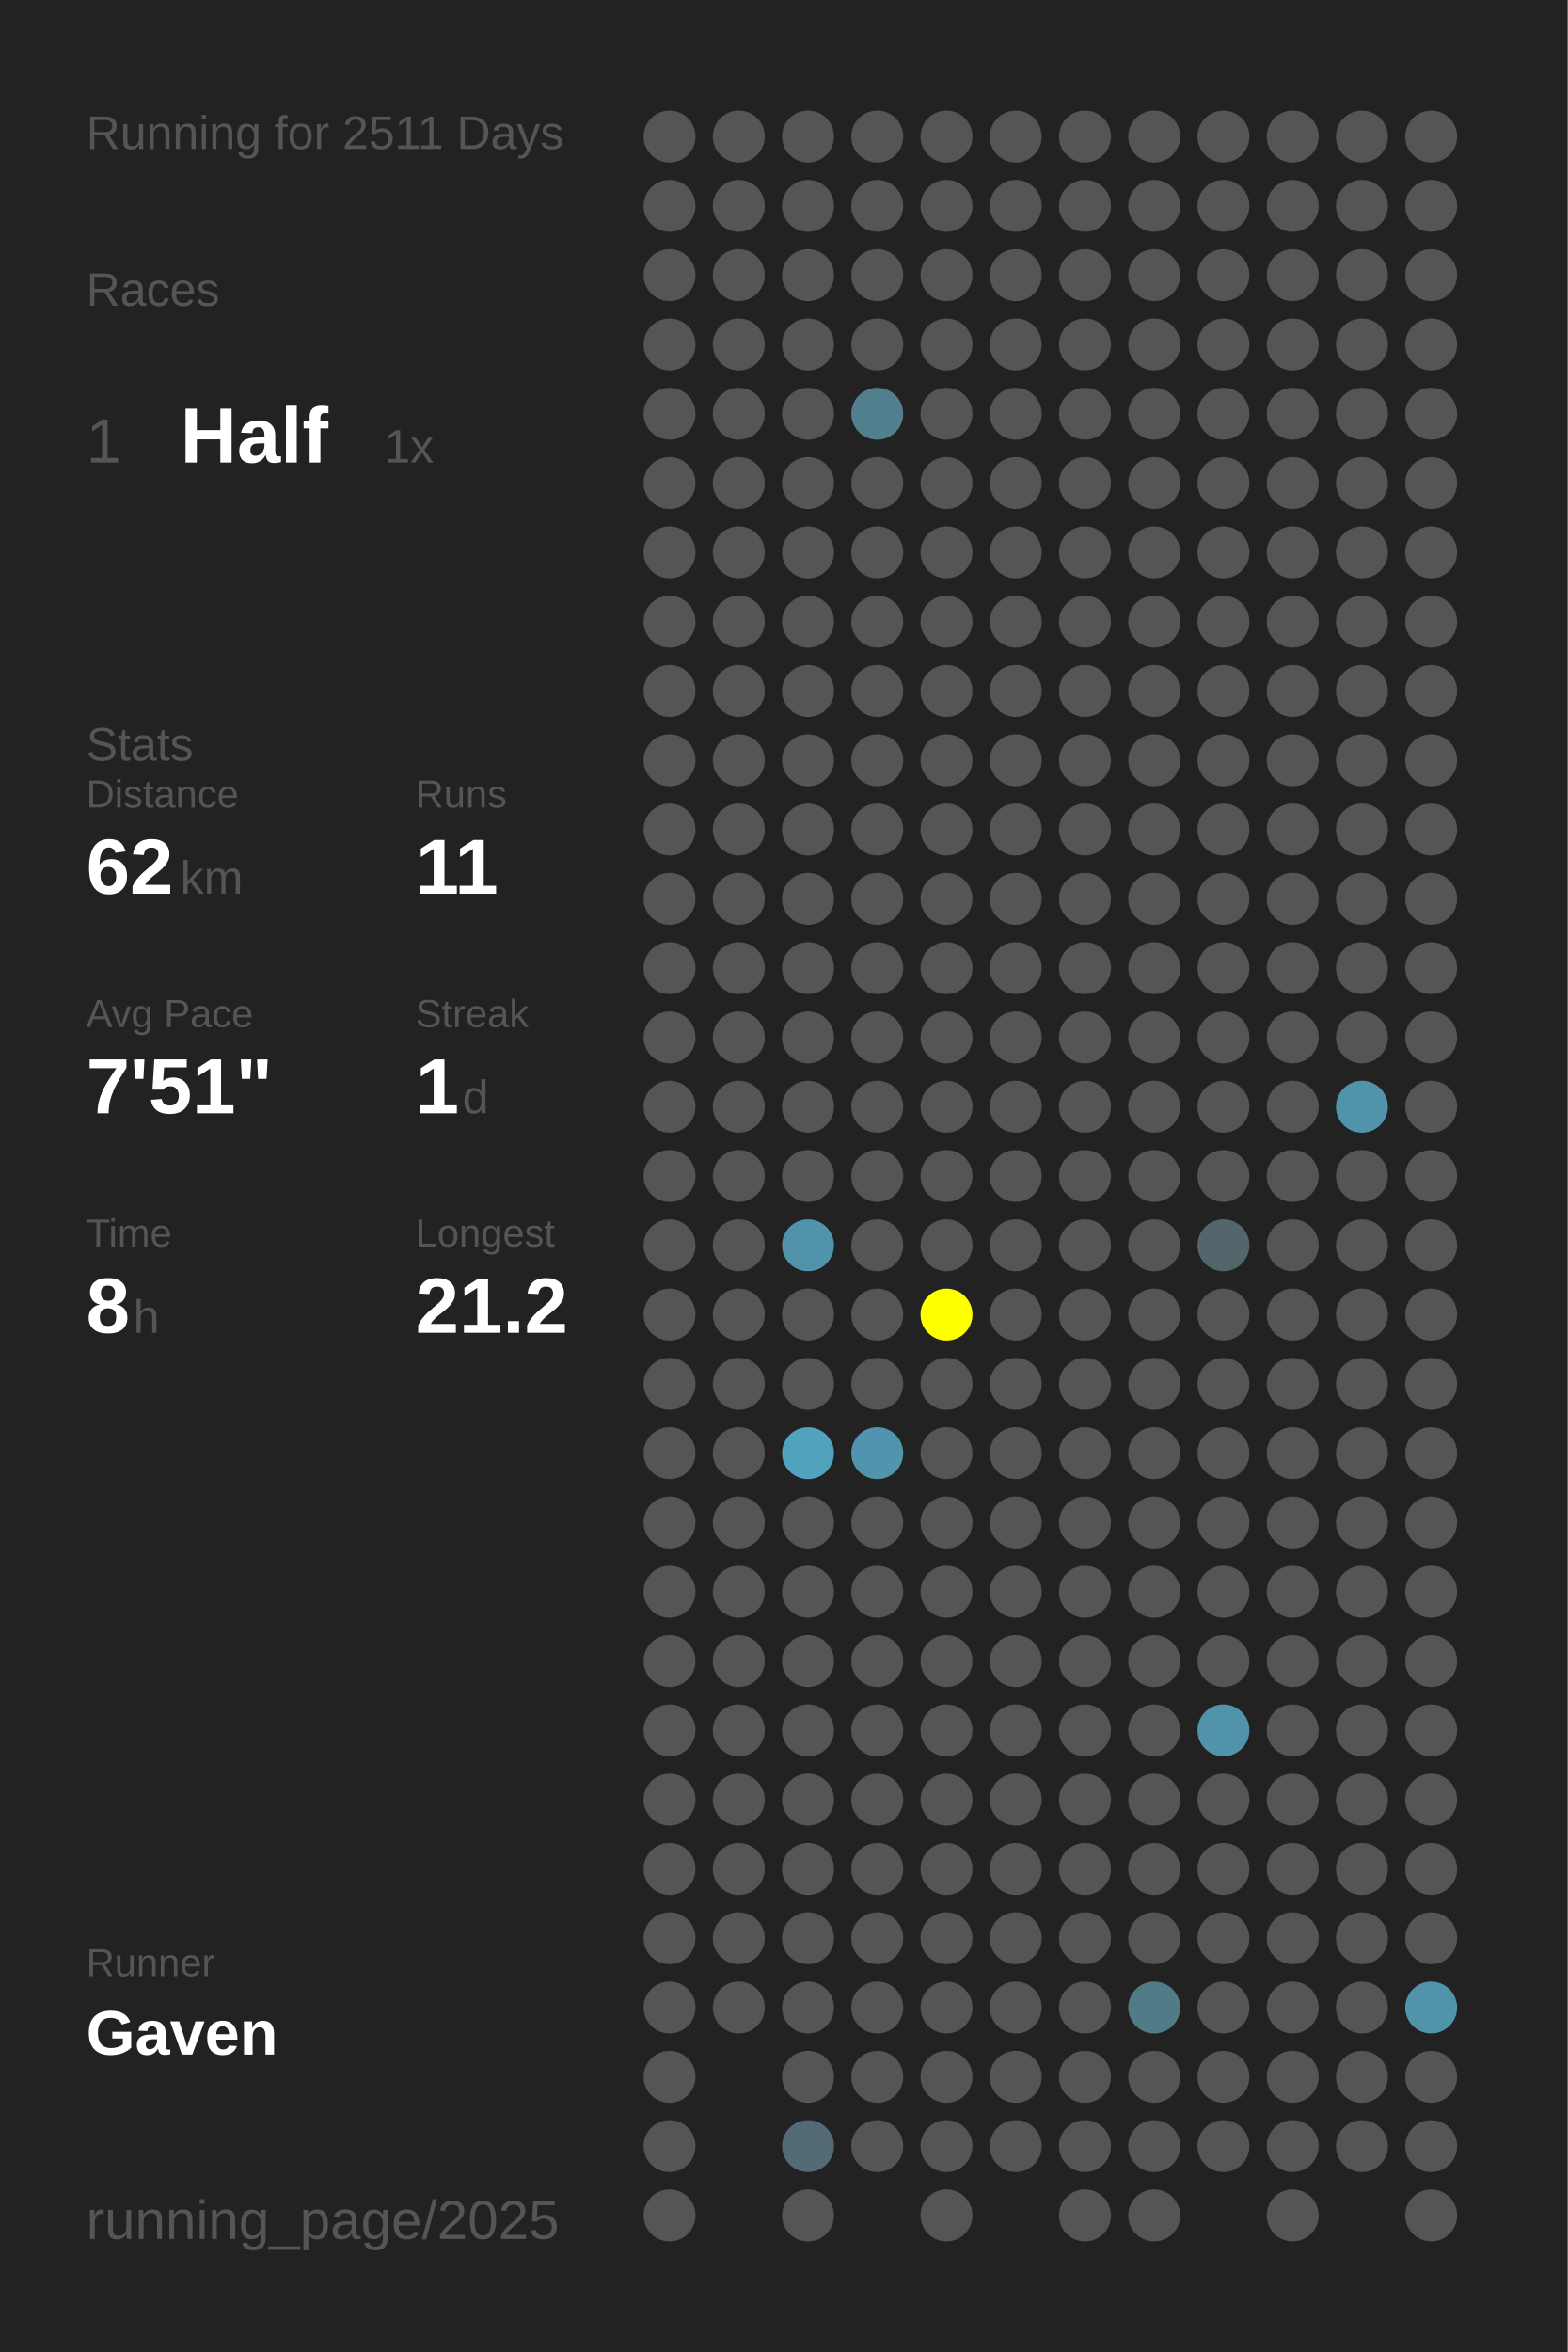
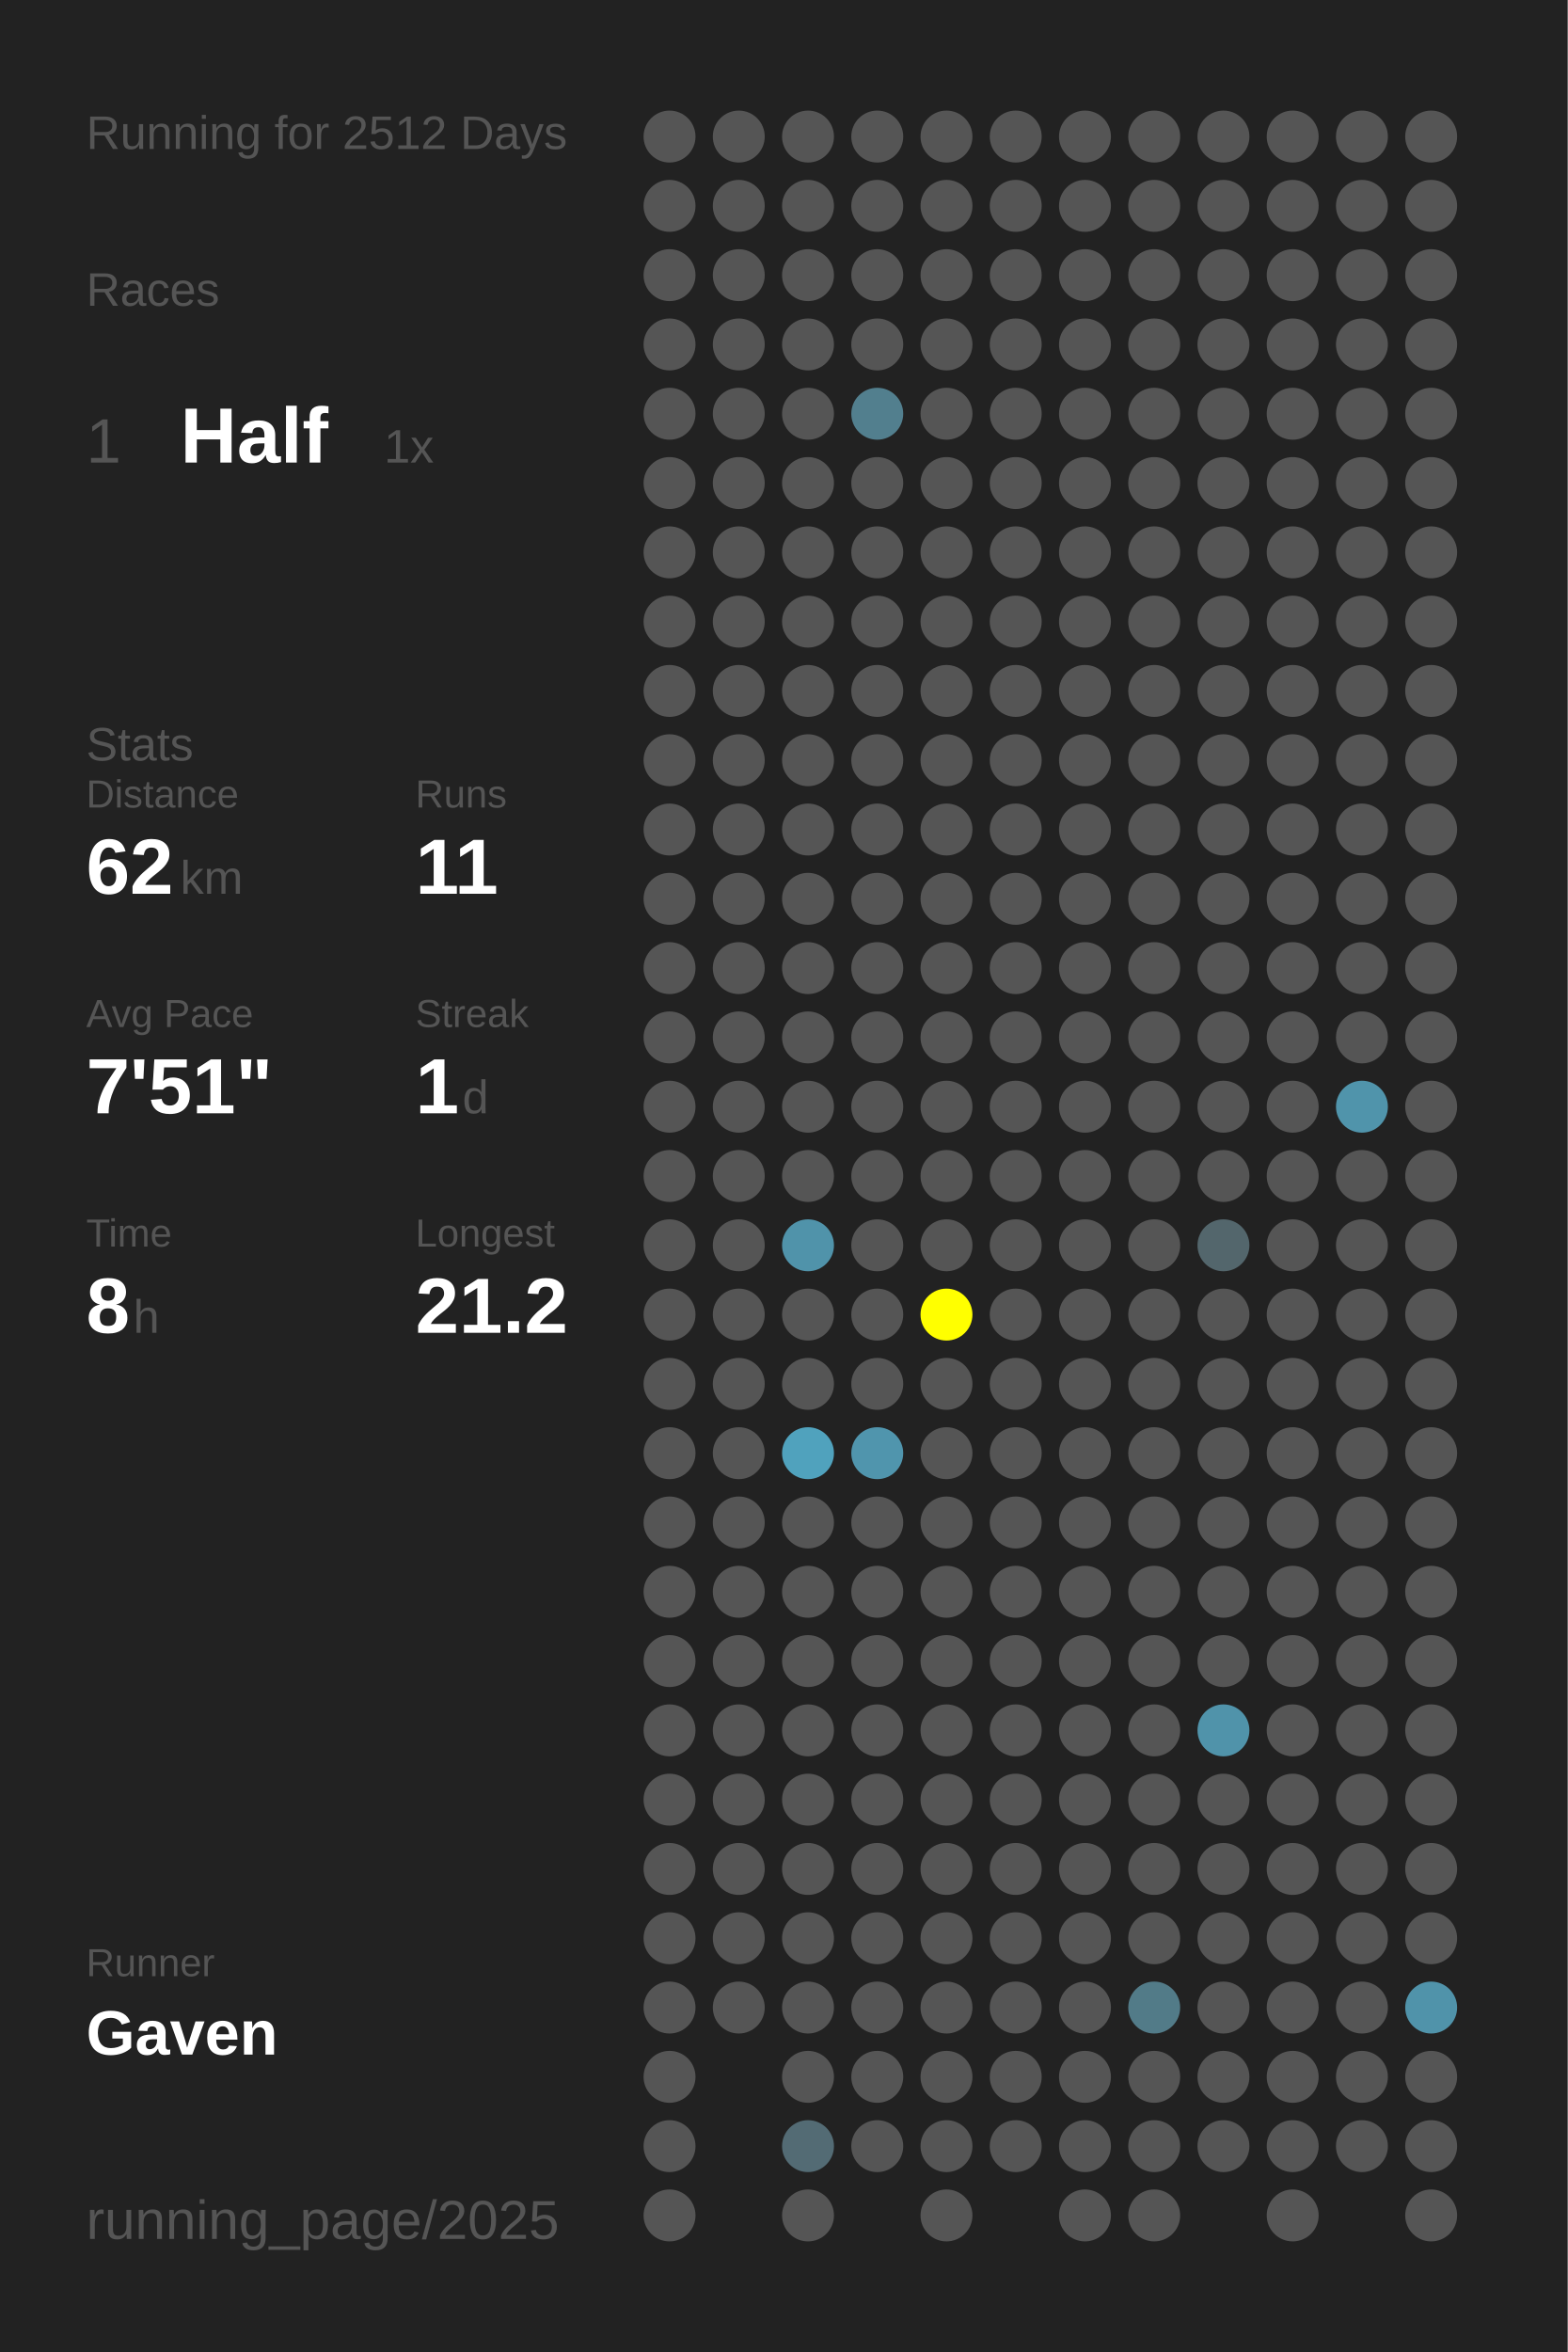
<svg xmlns="http://www.w3.org/2000/svg" baseProfile="full" height="300mm" version="1.1" viewBox="0,0,200,300" width="200mm">
  <defs />
  <rect fill="#222222" height="300" width="200" x="0" y="0" />
-   <text fill="#555555" style="font-size:6px; font-family:Arial;" x="11" y="19">Running for 2511 Days</text>
+   <text fill="#555555" style="font-size:6px; font-family:Arial;" x="11" y="19">Running for 2512 Days</text>
  <text fill="#555555" style="font-size:6px; font-family:Arial;" x="11" y="39">Races</text>
  <text fill="#555555" style="font-size:8px; font-family:Arial;" x="11" y="59">1</text>
  <text fill="#FFFFFF" style="font-size:10px; font-family:Arial; font-weight:bold;" x="23" y="59">Half</text>
  <text fill="#555555" style="font-size:6px; font-family:Arial;" x="49" y="59">1x</text>
  <text fill="#555555" style="font-size:6px; font-family:Arial;" x="11" y="97">Stats</text>
  <text fill="#555555" style="font-size:5px; font-family:Arial;" x="11" y="103">Distance</text>
  <text fill="#FFFFFF" style="font-size:10px; font-family:Arial; font-weight:bold;" x="11" y="114">62</text>
  <text fill="#555555" style="font-size:6px; font-family:Arial;" x="23" y="114">km</text>
  <text fill="#555555" style="font-size:5px; font-family:Arial;" x="53" y="103">Runs</text>
  <text fill="#FFFFFF" style="font-size:10px; font-family:Arial; font-weight:bold;" x="53" y="114">11</text>
  <text fill="#555555" style="font-size:5px; font-family:Arial;" x="11" y="131">Avg Pace</text>
  <text fill="#FFFFFF" style="font-size:10px; font-family:Arial; font-weight:bold;" x="11" y="142">7'51"</text>
  <text fill="#555555" style="font-size:5px; font-family:Arial;" x="53" y="131">Streak</text>
  <text fill="#FFFFFF" style="font-size:10px; font-family:Arial; font-weight:bold;" x="53" y="142">1</text>
  <text fill="#555555" style="font-size:6px; font-family:Arial;" x="59" y="142">d</text>
  <text fill="#555555" style="font-size:5px; font-family:Arial;" x="11" y="159">Time</text>
  <text fill="#FFFFFF" style="font-size:10px; font-family:Arial; font-weight:bold;" x="11" y="170">8</text>
  <text fill="#555555" style="font-size:6px; font-family:Arial;" x="17" y="170">h</text>
  <text fill="#555555" style="font-size:5px; font-family:Arial;" x="53" y="159">Longest</text>
  <text fill="#FFFFFF" style="font-size:10px; font-family:Arial; font-weight:bold;" x="53" y="170">21.2</text>
  <text fill="#555555" style="font-size:5px; font-family:Arial;" x="11" y="252.065">Runner</text>
  <text fill="#FFFFFF" style="font-size:8px; font-family:Arial; font-weight:bold;" x="11" y="262.065">Gaven</text>
  <text fill="#555555" style="font-size:7px; font-family:Arial;" x="11" y="285.581">running_page/2025</text>
  <circle cx="85.417" cy="17.419" fill="#555555" r="3.312" />
  <circle cx="85.417" cy="26.258" fill="#555555" r="3.312" />
  <circle cx="85.417" cy="35.097" fill="#555555" r="3.312" />
  <circle cx="85.417" cy="43.935" fill="#555555" r="3.312" />
  <circle cx="85.417" cy="52.774" fill="#555555" r="3.312" />
  <circle cx="85.417" cy="61.613" fill="#555555" r="3.312" />
  <circle cx="85.417" cy="70.452" fill="#555555" r="3.312" />
  <circle cx="85.417" cy="79.29" fill="#555555" r="3.312" />
  <circle cx="85.417" cy="88.129" fill="#555555" r="3.312" />
  <circle cx="85.417" cy="96.968" fill="#555555" r="3.312" />
  <circle cx="85.417" cy="105.806" fill="#555555" r="3.312" />
  <circle cx="85.417" cy="114.645" fill="#555555" r="3.312" />
  <circle cx="85.417" cy="123.484" fill="#555555" r="3.312" />
  <circle cx="85.417" cy="132.323" fill="#555555" r="3.312" />
  <circle cx="85.417" cy="141.161" fill="#555555" r="3.312" />
  <circle cx="85.417" cy="150" fill="#555555" r="3.312" />
  <circle cx="85.417" cy="158.839" fill="#555555" r="3.312" />
  <circle cx="85.417" cy="167.677" fill="#555555" r="3.312" />
  <circle cx="85.417" cy="176.516" fill="#555555" r="3.312" />
  <circle cx="85.417" cy="185.355" fill="#555555" r="3.312" />
  <circle cx="85.417" cy="194.194" fill="#555555" r="3.312" />
  <circle cx="85.417" cy="203.032" fill="#555555" r="3.312" />
  <circle cx="85.417" cy="211.871" fill="#555555" r="3.312" />
  <circle cx="85.417" cy="220.71" fill="#555555" r="3.312" />
  <circle cx="85.417" cy="229.548" fill="#555555" r="3.312" />
  <circle cx="85.417" cy="238.387" fill="#555555" r="3.312" />
  <circle cx="85.417" cy="247.226" fill="#555555" r="3.312" />
  <circle cx="85.417" cy="256.065" fill="#555555" r="3.312" />
  <circle cx="85.417" cy="264.903" fill="#555555" r="3.312" />
  <circle cx="85.417" cy="273.742" fill="#555555" r="3.312" />
  <circle cx="85.417" cy="282.581" fill="#555555" r="3.312" />
  <circle cx="94.25" cy="17.419" fill="#555555" r="3.312" />
  <circle cx="94.25" cy="26.258" fill="#555555" r="3.312" />
  <circle cx="94.25" cy="35.097" fill="#555555" r="3.312" />
  <circle cx="94.25" cy="43.935" fill="#555555" r="3.312" />
  <circle cx="94.25" cy="52.774" fill="#555555" r="3.312" />
  <circle cx="94.25" cy="61.613" fill="#555555" r="3.312" />
  <circle cx="94.25" cy="70.452" fill="#555555" r="3.312" />
  <circle cx="94.25" cy="79.29" fill="#555555" r="3.312" />
  <circle cx="94.25" cy="88.129" fill="#555555" r="3.312" />
  <circle cx="94.25" cy="96.968" fill="#555555" r="3.312" />
  <circle cx="94.25" cy="105.806" fill="#555555" r="3.312" />
  <circle cx="94.25" cy="114.645" fill="#555555" r="3.312" />
  <circle cx="94.25" cy="123.484" fill="#555555" r="3.312" />
  <circle cx="94.25" cy="132.323" fill="#555555" r="3.312" />
  <circle cx="94.25" cy="141.161" fill="#555555" r="3.312" />
  <circle cx="94.25" cy="150" fill="#555555" r="3.312" />
  <circle cx="94.25" cy="158.839" fill="#555555" r="3.312" />
  <circle cx="94.25" cy="167.677" fill="#555555" r="3.312" />
  <circle cx="94.25" cy="176.516" fill="#555555" r="3.312" />
  <circle cx="94.25" cy="185.355" fill="#555555" r="3.312" />
  <circle cx="94.25" cy="194.194" fill="#555555" r="3.312" />
  <circle cx="94.25" cy="203.032" fill="#555555" r="3.312" />
  <circle cx="94.25" cy="211.871" fill="#555555" r="3.312" />
  <circle cx="94.25" cy="220.71" fill="#555555" r="3.312" />
  <circle cx="94.25" cy="229.548" fill="#555555" r="3.312" />
  <circle cx="94.25" cy="238.387" fill="#555555" r="3.312" />
  <circle cx="94.25" cy="247.226" fill="#555555" r="3.312" />
  <circle cx="94.25" cy="256.065" fill="#555555" r="3.312" />
  <circle cx="103.083" cy="17.419" fill="#555555" r="3.312" />
  <circle cx="103.083" cy="26.258" fill="#555555" r="3.312" />
  <circle cx="103.083" cy="35.097" fill="#555555" r="3.312" />
  <circle cx="103.083" cy="43.935" fill="#555555" r="3.312" />
  <circle cx="103.083" cy="52.774" fill="#555555" r="3.312" />
  <circle cx="103.083" cy="61.613" fill="#555555" r="3.312" />
  <circle cx="103.083" cy="70.452" fill="#555555" r="3.312" />
  <circle cx="103.083" cy="79.29" fill="#555555" r="3.312" />
  <circle cx="103.083" cy="88.129" fill="#555555" r="3.312" />
  <circle cx="103.083" cy="96.968" fill="#555555" r="3.312" />
  <circle cx="103.083" cy="105.806" fill="#555555" r="3.312" />
  <circle cx="103.083" cy="114.645" fill="#555555" r="3.312" />
  <circle cx="103.083" cy="123.484" fill="#555555" r="3.312" />
  <circle cx="103.083" cy="132.323" fill="#555555" r="3.312" />
  <circle cx="103.083" cy="141.161" fill="#555555" r="3.312" />
  <circle cx="103.083" cy="150" fill="#555555" r="3.312" />
  <circle cx="103.083" cy="158.839" fill="#5093aa" r="3.312" />
  <circle cx="103.083" cy="167.677" fill="#555555" r="3.312" />
  <circle cx="103.083" cy="176.516" fill="#555555" r="3.312" />
  <circle cx="103.083" cy="185.355" fill="#50a2bd" r="3.312" />
  <circle cx="103.083" cy="194.194" fill="#555555" r="3.312" />
  <circle cx="103.083" cy="203.032" fill="#555555" r="3.312" />
  <circle cx="103.083" cy="211.871" fill="#555555" r="3.312" />
  <circle cx="103.083" cy="220.71" fill="#555555" r="3.312" />
  <circle cx="103.083" cy="229.548" fill="#555555" r="3.312" />
  <circle cx="103.083" cy="238.387" fill="#555555" r="3.312" />
  <circle cx="103.083" cy="247.226" fill="#555555" r="3.312" />
  <circle cx="103.083" cy="256.065" fill="#555555" r="3.312" />
  <circle cx="103.083" cy="264.903" fill="#555555" r="3.312" />
  <circle cx="103.083" cy="273.742" fill="#536b74" r="3.312" />
  <circle cx="103.083" cy="282.581" fill="#555555" r="3.312" />
  <circle cx="111.917" cy="17.419" fill="#555555" r="3.312" />
  <circle cx="111.917" cy="26.258" fill="#555555" r="3.312" />
  <circle cx="111.917" cy="35.097" fill="#555555" r="3.312" />
  <circle cx="111.917" cy="43.935" fill="#555555" r="3.312" />
  <circle cx="111.917" cy="52.774" fill="#527f8e" r="3.312" />
  <circle cx="111.917" cy="61.613" fill="#555555" r="3.312" />
  <circle cx="111.917" cy="70.452" fill="#555555" r="3.312" />
  <circle cx="111.917" cy="79.29" fill="#555555" r="3.312" />
  <circle cx="111.917" cy="88.129" fill="#555555" r="3.312" />
  <circle cx="111.917" cy="96.968" fill="#555555" r="3.312" />
  <circle cx="111.917" cy="105.806" fill="#555555" r="3.312" />
  <circle cx="111.917" cy="114.645" fill="#555555" r="3.312" />
  <circle cx="111.917" cy="123.484" fill="#555555" r="3.312" />
  <circle cx="111.917" cy="132.323" fill="#555555" r="3.312" />
  <circle cx="111.917" cy="141.161" fill="#555555" r="3.312" />
  <circle cx="111.917" cy="150" fill="#555555" r="3.312" />
  <circle cx="111.917" cy="158.839" fill="#555555" r="3.312" />
  <circle cx="111.917" cy="167.677" fill="#555555" r="3.312" />
  <circle cx="111.917" cy="176.516" fill="#555555" r="3.312" />
  <circle cx="111.917" cy="185.355" fill="#5095ad" r="3.312" />
  <circle cx="111.917" cy="194.194" fill="#555555" r="3.312" />
  <circle cx="111.917" cy="203.032" fill="#555555" r="3.312" />
  <circle cx="111.917" cy="211.871" fill="#555555" r="3.312" />
  <circle cx="111.917" cy="220.71" fill="#555555" r="3.312" />
  <circle cx="111.917" cy="229.548" fill="#555555" r="3.312" />
  <circle cx="111.917" cy="238.387" fill="#555555" r="3.312" />
  <circle cx="111.917" cy="247.226" fill="#555555" r="3.312" />
  <circle cx="111.917" cy="256.065" fill="#555555" r="3.312" />
  <circle cx="111.917" cy="264.903" fill="#555555" r="3.312" />
  <circle cx="111.917" cy="273.742" fill="#555555" r="3.312" />
  <circle cx="120.75" cy="17.419" fill="#555555" r="3.312" />
  <circle cx="120.75" cy="26.258" fill="#555555" r="3.312" />
  <circle cx="120.75" cy="35.097" fill="#555555" r="3.312" />
  <circle cx="120.75" cy="43.935" fill="#555555" r="3.312" />
  <circle cx="120.75" cy="52.774" fill="#555555" r="3.312" />
  <circle cx="120.75" cy="61.613" fill="#555555" r="3.312" />
  <circle cx="120.75" cy="70.452" fill="#555555" r="3.312" />
  <circle cx="120.75" cy="79.29" fill="#555555" r="3.312" />
  <circle cx="120.75" cy="88.129" fill="#555555" r="3.312" />
  <circle cx="120.75" cy="96.968" fill="#555555" r="3.312" />
  <circle cx="120.75" cy="105.806" fill="#555555" r="3.312" />
  <circle cx="120.75" cy="114.645" fill="#555555" r="3.312" />
  <circle cx="120.75" cy="123.484" fill="#555555" r="3.312" />
  <circle cx="120.75" cy="132.323" fill="#555555" r="3.312" />
  <circle cx="120.75" cy="141.161" fill="#555555" r="3.312" />
  <circle cx="120.75" cy="150" fill="#555555" r="3.312" />
  <circle cx="120.75" cy="158.839" fill="#555555" r="3.312" />
  <circle cx="120.75" cy="167.677" fill="#FFFF00" r="3.312" />
  <circle cx="120.75" cy="176.516" fill="#555555" r="3.312" />
  <circle cx="120.75" cy="185.355" fill="#555555" r="3.312" />
  <circle cx="120.75" cy="194.194" fill="#555555" r="3.312" />
  <circle cx="120.75" cy="203.032" fill="#555555" r="3.312" />
  <circle cx="120.75" cy="211.871" fill="#555555" r="3.312" />
  <circle cx="120.75" cy="220.71" fill="#555555" r="3.312" />
  <circle cx="120.75" cy="229.548" fill="#555555" r="3.312" />
  <circle cx="120.75" cy="238.387" fill="#555555" r="3.312" />
  <circle cx="120.75" cy="247.226" fill="#555555" r="3.312" />
  <circle cx="120.75" cy="256.065" fill="#555555" r="3.312" />
  <circle cx="120.75" cy="264.903" fill="#555555" r="3.312" />
  <circle cx="120.75" cy="273.742" fill="#555555" r="3.312" />
  <circle cx="120.75" cy="282.581" fill="#555555" r="3.312" />
  <circle cx="129.583" cy="17.419" fill="#555555" r="3.312" />
  <circle cx="129.583" cy="26.258" fill="#555555" r="3.312" />
  <circle cx="129.583" cy="35.097" fill="#555555" r="3.312" />
  <circle cx="129.583" cy="43.935" fill="#555555" r="3.312" />
  <circle cx="129.583" cy="52.774" fill="#555555" r="3.312" />
  <circle cx="129.583" cy="61.613" fill="#555555" r="3.312" />
  <circle cx="129.583" cy="70.452" fill="#555555" r="3.312" />
  <circle cx="129.583" cy="79.29" fill="#555555" r="3.312" />
  <circle cx="129.583" cy="88.129" fill="#555555" r="3.312" />
  <circle cx="129.583" cy="96.968" fill="#555555" r="3.312" />
  <circle cx="129.583" cy="105.806" fill="#555555" r="3.312" />
  <circle cx="129.583" cy="114.645" fill="#555555" r="3.312" />
  <circle cx="129.583" cy="123.484" fill="#555555" r="3.312" />
  <circle cx="129.583" cy="132.323" fill="#555555" r="3.312" />
  <circle cx="129.583" cy="141.161" fill="#555555" r="3.312" />
  <circle cx="129.583" cy="150" fill="#555555" r="3.312" />
  <circle cx="129.583" cy="158.839" fill="#555555" r="3.312" />
  <circle cx="129.583" cy="167.677" fill="#555555" r="3.312" />
  <circle cx="129.583" cy="176.516" fill="#555555" r="3.312" />
  <circle cx="129.583" cy="185.355" fill="#555555" r="3.312" />
  <circle cx="129.583" cy="194.194" fill="#555555" r="3.312" />
  <circle cx="129.583" cy="203.032" fill="#555555" r="3.312" />
  <circle cx="129.583" cy="211.871" fill="#555555" r="3.312" />
  <circle cx="129.583" cy="220.71" fill="#555555" r="3.312" />
  <circle cx="129.583" cy="229.548" fill="#555555" r="3.312" />
  <circle cx="129.583" cy="238.387" fill="#555555" r="3.312" />
  <circle cx="129.583" cy="247.226" fill="#555555" r="3.312" />
  <circle cx="129.583" cy="256.065" fill="#555555" r="3.312" />
  <circle cx="129.583" cy="264.903" fill="#555555" r="3.312" />
  <circle cx="129.583" cy="273.742" fill="#555555" r="3.312" />
  <circle cx="138.417" cy="17.419" fill="#555555" r="3.312" />
  <circle cx="138.417" cy="26.258" fill="#555555" r="3.312" />
  <circle cx="138.417" cy="35.097" fill="#555555" r="3.312" />
  <circle cx="138.417" cy="43.935" fill="#555555" r="3.312" />
  <circle cx="138.417" cy="52.774" fill="#555555" r="3.312" />
  <circle cx="138.417" cy="61.613" fill="#555555" r="3.312" />
  <circle cx="138.417" cy="70.452" fill="#555555" r="3.312" />
  <circle cx="138.417" cy="79.29" fill="#555555" r="3.312" />
  <circle cx="138.417" cy="88.129" fill="#555555" r="3.312" />
  <circle cx="138.417" cy="96.968" fill="#555555" r="3.312" />
  <circle cx="138.417" cy="105.806" fill="#555555" r="3.312" />
  <circle cx="138.417" cy="114.645" fill="#555555" r="3.312" />
  <circle cx="138.417" cy="123.484" fill="#555555" r="3.312" />
  <circle cx="138.417" cy="132.323" fill="#555555" r="3.312" />
  <circle cx="138.417" cy="141.161" fill="#555555" r="3.312" />
  <circle cx="138.417" cy="150" fill="#555555" r="3.312" />
  <circle cx="138.417" cy="158.839" fill="#555555" r="3.312" />
  <circle cx="138.417" cy="167.677" fill="#555555" r="3.312" />
  <circle cx="138.417" cy="176.516" fill="#555555" r="3.312" />
  <circle cx="138.417" cy="185.355" fill="#555555" r="3.312" />
  <circle cx="138.417" cy="194.194" fill="#555555" r="3.312" />
  <circle cx="138.417" cy="203.032" fill="#555555" r="3.312" />
  <circle cx="138.417" cy="211.871" fill="#555555" r="3.312" />
  <circle cx="138.417" cy="220.71" fill="#555555" r="3.312" />
  <circle cx="138.417" cy="229.548" fill="#555555" r="3.312" />
  <circle cx="138.417" cy="238.387" fill="#555555" r="3.312" />
  <circle cx="138.417" cy="247.226" fill="#555555" r="3.312" />
  <circle cx="138.417" cy="256.065" fill="#555555" r="3.312" />
  <circle cx="138.417" cy="264.903" fill="#555555" r="3.312" />
  <circle cx="138.417" cy="273.742" fill="#555555" r="3.312" />
  <circle cx="138.417" cy="282.581" fill="#555555" r="3.312" />
  <circle cx="147.25" cy="17.419" fill="#555555" r="3.312" />
  <circle cx="147.25" cy="26.258" fill="#555555" r="3.312" />
  <circle cx="147.25" cy="35.097" fill="#555555" r="3.312" />
  <circle cx="147.25" cy="43.935" fill="#555555" r="3.312" />
  <circle cx="147.25" cy="52.774" fill="#555555" r="3.312" />
  <circle cx="147.25" cy="61.613" fill="#555555" r="3.312" />
  <circle cx="147.25" cy="70.452" fill="#555555" r="3.312" />
  <circle cx="147.25" cy="79.29" fill="#555555" r="3.312" />
  <circle cx="147.25" cy="88.129" fill="#555555" r="3.312" />
  <circle cx="147.25" cy="96.968" fill="#555555" r="3.312" />
  <circle cx="147.25" cy="105.806" fill="#555555" r="3.312" />
  <circle cx="147.25" cy="114.645" fill="#555555" r="3.312" />
  <circle cx="147.25" cy="123.484" fill="#555555" r="3.312" />
  <circle cx="147.25" cy="132.323" fill="#555555" r="3.312" />
  <circle cx="147.25" cy="141.161" fill="#555555" r="3.312" />
  <circle cx="147.25" cy="150" fill="#555555" r="3.312" />
  <circle cx="147.25" cy="158.839" fill="#555555" r="3.312" />
  <circle cx="147.25" cy="167.677" fill="#555555" r="3.312" />
  <circle cx="147.25" cy="176.516" fill="#555555" r="3.312" />
  <circle cx="147.25" cy="185.355" fill="#555555" r="3.312" />
  <circle cx="147.25" cy="194.194" fill="#555555" r="3.312" />
  <circle cx="147.25" cy="203.032" fill="#555555" r="3.312" />
  <circle cx="147.25" cy="211.871" fill="#555555" r="3.312" />
  <circle cx="147.25" cy="220.71" fill="#555555" r="3.312" />
  <circle cx="147.25" cy="229.548" fill="#555555" r="3.312" />
  <circle cx="147.25" cy="238.387" fill="#555555" r="3.312" />
  <circle cx="147.25" cy="247.226" fill="#555555" r="3.312" />
  <circle cx="147.25" cy="256.065" fill="#527b88" r="3.312" />
  <circle cx="147.25" cy="264.903" fill="#555555" r="3.312" />
  <circle cx="147.25" cy="273.742" fill="#555555" r="3.312" />
  <circle cx="147.25" cy="282.581" fill="#555555" r="3.312" />
  <circle cx="156.083" cy="17.419" fill="#555555" r="3.312" />
  <circle cx="156.083" cy="26.258" fill="#555555" r="3.312" />
  <circle cx="156.083" cy="35.097" fill="#555555" r="3.312" />
  <circle cx="156.083" cy="43.935" fill="#555555" r="3.312" />
  <circle cx="156.083" cy="52.774" fill="#555555" r="3.312" />
  <circle cx="156.083" cy="61.613" fill="#555555" r="3.312" />
  <circle cx="156.083" cy="70.452" fill="#555555" r="3.312" />
  <circle cx="156.083" cy="79.29" fill="#555555" r="3.312" />
  <circle cx="156.083" cy="88.129" fill="#555555" r="3.312" />
  <circle cx="156.083" cy="96.968" fill="#555555" r="3.312" />
  <circle cx="156.083" cy="105.806" fill="#555555" r="3.312" />
  <circle cx="156.083" cy="114.645" fill="#555555" r="3.312" />
  <circle cx="156.083" cy="123.484" fill="#555555" r="3.312" />
  <circle cx="156.083" cy="132.323" fill="#555555" r="3.312" />
  <circle cx="156.083" cy="141.161" fill="#555555" r="3.312" />
  <circle cx="156.083" cy="150" fill="#555555" r="3.312" />
  <circle cx="156.083" cy="158.839" fill="#53666c" r="3.312" />
  <circle cx="156.083" cy="167.677" fill="#555555" r="3.312" />
  <circle cx="156.083" cy="176.516" fill="#555555" r="3.312" />
  <circle cx="156.083" cy="185.355" fill="#555555" r="3.312" />
  <circle cx="156.083" cy="194.194" fill="#555555" r="3.312" />
  <circle cx="156.083" cy="203.032" fill="#555555" r="3.312" />
  <circle cx="156.083" cy="211.871" fill="#555555" r="3.312" />
  <circle cx="156.083" cy="220.71" fill="#5093aa" r="3.312" />
  <circle cx="156.083" cy="229.548" fill="#555555" r="3.312" />
  <circle cx="156.083" cy="238.387" fill="#555555" r="3.312" />
  <circle cx="156.083" cy="247.226" fill="#555555" r="3.312" />
  <circle cx="156.083" cy="256.065" fill="#555555" r="3.312" />
  <circle cx="156.083" cy="264.903" fill="#555555" r="3.312" />
  <circle cx="156.083" cy="273.742" fill="#555555" r="3.312" />
  <circle cx="164.917" cy="17.419" fill="#555555" r="3.312" />
  <circle cx="164.917" cy="26.258" fill="#555555" r="3.312" />
  <circle cx="164.917" cy="35.097" fill="#555555" r="3.312" />
  <circle cx="164.917" cy="43.935" fill="#555555" r="3.312" />
  <circle cx="164.917" cy="52.774" fill="#555555" r="3.312" />
  <circle cx="164.917" cy="61.613" fill="#555555" r="3.312" />
  <circle cx="164.917" cy="70.452" fill="#555555" r="3.312" />
  <circle cx="164.917" cy="79.29" fill="#555555" r="3.312" />
  <circle cx="164.917" cy="88.129" fill="#555555" r="3.312" />
  <circle cx="164.917" cy="96.968" fill="#555555" r="3.312" />
  <circle cx="164.917" cy="105.806" fill="#555555" r="3.312" />
  <circle cx="164.917" cy="114.645" fill="#555555" r="3.312" />
  <circle cx="164.917" cy="123.484" fill="#555555" r="3.312" />
  <circle cx="164.917" cy="132.323" fill="#555555" r="3.312" />
  <circle cx="164.917" cy="141.161" fill="#555555" r="3.312" />
  <circle cx="164.917" cy="150" fill="#555555" r="3.312" />
  <circle cx="164.917" cy="158.839" fill="#555555" r="3.312" />
  <circle cx="164.917" cy="167.677" fill="#555555" r="3.312" />
  <circle cx="164.917" cy="176.516" fill="#555555" r="3.312" />
  <circle cx="164.917" cy="185.355" fill="#555555" r="3.312" />
  <circle cx="164.917" cy="194.194" fill="#555555" r="3.312" />
  <circle cx="164.917" cy="203.032" fill="#555555" r="3.312" />
  <circle cx="164.917" cy="211.871" fill="#555555" r="3.312" />
  <circle cx="164.917" cy="220.71" fill="#555555" r="3.312" />
  <circle cx="164.917" cy="229.548" fill="#555555" r="3.312" />
  <circle cx="164.917" cy="238.387" fill="#555555" r="3.312" />
  <circle cx="164.917" cy="247.226" fill="#555555" r="3.312" />
  <circle cx="164.917" cy="256.065" fill="#555555" r="3.312" />
  <circle cx="164.917" cy="264.903" fill="#555555" r="3.312" />
  <circle cx="164.917" cy="273.742" fill="#555555" r="3.312" />
  <circle cx="164.917" cy="282.581" fill="#555555" r="3.312" />
  <circle cx="173.75" cy="17.419" fill="#555555" r="3.312" />
  <circle cx="173.75" cy="26.258" fill="#555555" r="3.312" />
  <circle cx="173.75" cy="35.097" fill="#555555" r="3.312" />
  <circle cx="173.75" cy="43.935" fill="#555555" r="3.312" />
  <circle cx="173.75" cy="52.774" fill="#555555" r="3.312" />
  <circle cx="173.75" cy="61.613" fill="#555555" r="3.312" />
  <circle cx="173.75" cy="70.452" fill="#555555" r="3.312" />
  <circle cx="173.75" cy="79.29" fill="#555555" r="3.312" />
  <circle cx="173.75" cy="88.129" fill="#555555" r="3.312" />
  <circle cx="173.75" cy="96.968" fill="#555555" r="3.312" />
  <circle cx="173.75" cy="105.806" fill="#555555" r="3.312" />
  <circle cx="173.75" cy="114.645" fill="#555555" r="3.312" />
  <circle cx="173.75" cy="123.484" fill="#555555" r="3.312" />
  <circle cx="173.75" cy="132.323" fill="#555555" r="3.312" />
  <circle cx="173.75" cy="141.161" fill="#5094ab" r="3.312" />
  <circle cx="173.75" cy="150" fill="#555555" r="3.312" />
  <circle cx="173.75" cy="158.839" fill="#555555" r="3.312" />
  <circle cx="173.75" cy="167.677" fill="#555555" r="3.312" />
  <circle cx="173.75" cy="176.516" fill="#555555" r="3.312" />
  <circle cx="173.75" cy="185.355" fill="#555555" r="3.312" />
  <circle cx="173.75" cy="194.194" fill="#555555" r="3.312" />
  <circle cx="173.75" cy="203.032" fill="#555555" r="3.312" />
  <circle cx="173.75" cy="211.871" fill="#555555" r="3.312" />
  <circle cx="173.75" cy="220.71" fill="#555555" r="3.312" />
  <circle cx="173.75" cy="229.548" fill="#555555" r="3.312" />
  <circle cx="173.75" cy="238.387" fill="#555555" r="3.312" />
  <circle cx="173.75" cy="247.226" fill="#555555" r="3.312" />
  <circle cx="173.75" cy="256.065" fill="#555555" r="3.312" />
  <circle cx="173.75" cy="264.903" fill="#555555" r="3.312" />
  <circle cx="173.75" cy="273.742" fill="#555555" r="3.312" />
  <circle cx="182.583" cy="17.419" fill="#555555" r="3.312" />
  <circle cx="182.583" cy="26.258" fill="#555555" r="3.312" />
  <circle cx="182.583" cy="35.097" fill="#555555" r="3.312" />
  <circle cx="182.583" cy="43.935" fill="#555555" r="3.312" />
  <circle cx="182.583" cy="52.774" fill="#555555" r="3.312" />
  <circle cx="182.583" cy="61.613" fill="#555555" r="3.312" />
  <circle cx="182.583" cy="70.452" fill="#555555" r="3.312" />
  <circle cx="182.583" cy="79.29" fill="#555555" r="3.312" />
  <circle cx="182.583" cy="88.129" fill="#555555" r="3.312" />
  <circle cx="182.583" cy="96.968" fill="#555555" r="3.312" />
  <circle cx="182.583" cy="105.806" fill="#555555" r="3.312" />
  <circle cx="182.583" cy="114.645" fill="#555555" r="3.312" />
  <circle cx="182.583" cy="123.484" fill="#555555" r="3.312" />
  <circle cx="182.583" cy="132.323" fill="#555555" r="3.312" />
  <circle cx="182.583" cy="141.161" fill="#555555" r="3.312" />
  <circle cx="182.583" cy="150" fill="#555555" r="3.312" />
  <circle cx="182.583" cy="158.839" fill="#555555" r="3.312" />
  <circle cx="182.583" cy="167.677" fill="#555555" r="3.312" />
  <circle cx="182.583" cy="176.516" fill="#555555" r="3.312" />
  <circle cx="182.583" cy="185.355" fill="#555555" r="3.312" />
  <circle cx="182.583" cy="194.194" fill="#555555" r="3.312" />
  <circle cx="182.583" cy="203.032" fill="#555555" r="3.312" />
  <circle cx="182.583" cy="211.871" fill="#555555" r="3.312" />
  <circle cx="182.583" cy="220.71" fill="#555555" r="3.312" />
  <circle cx="182.583" cy="229.548" fill="#555555" r="3.312" />
  <circle cx="182.583" cy="238.387" fill="#555555" r="3.312" />
  <circle cx="182.583" cy="247.226" fill="#555555" r="3.312" />
  <circle cx="182.583" cy="256.065" fill="#5093aa" r="3.312" />
  <circle cx="182.583" cy="264.903" fill="#555555" r="3.312" />
  <circle cx="182.583" cy="273.742" fill="#555555" r="3.312" />
  <circle cx="182.583" cy="282.581" fill="#555555" r="3.312" />
</svg>
